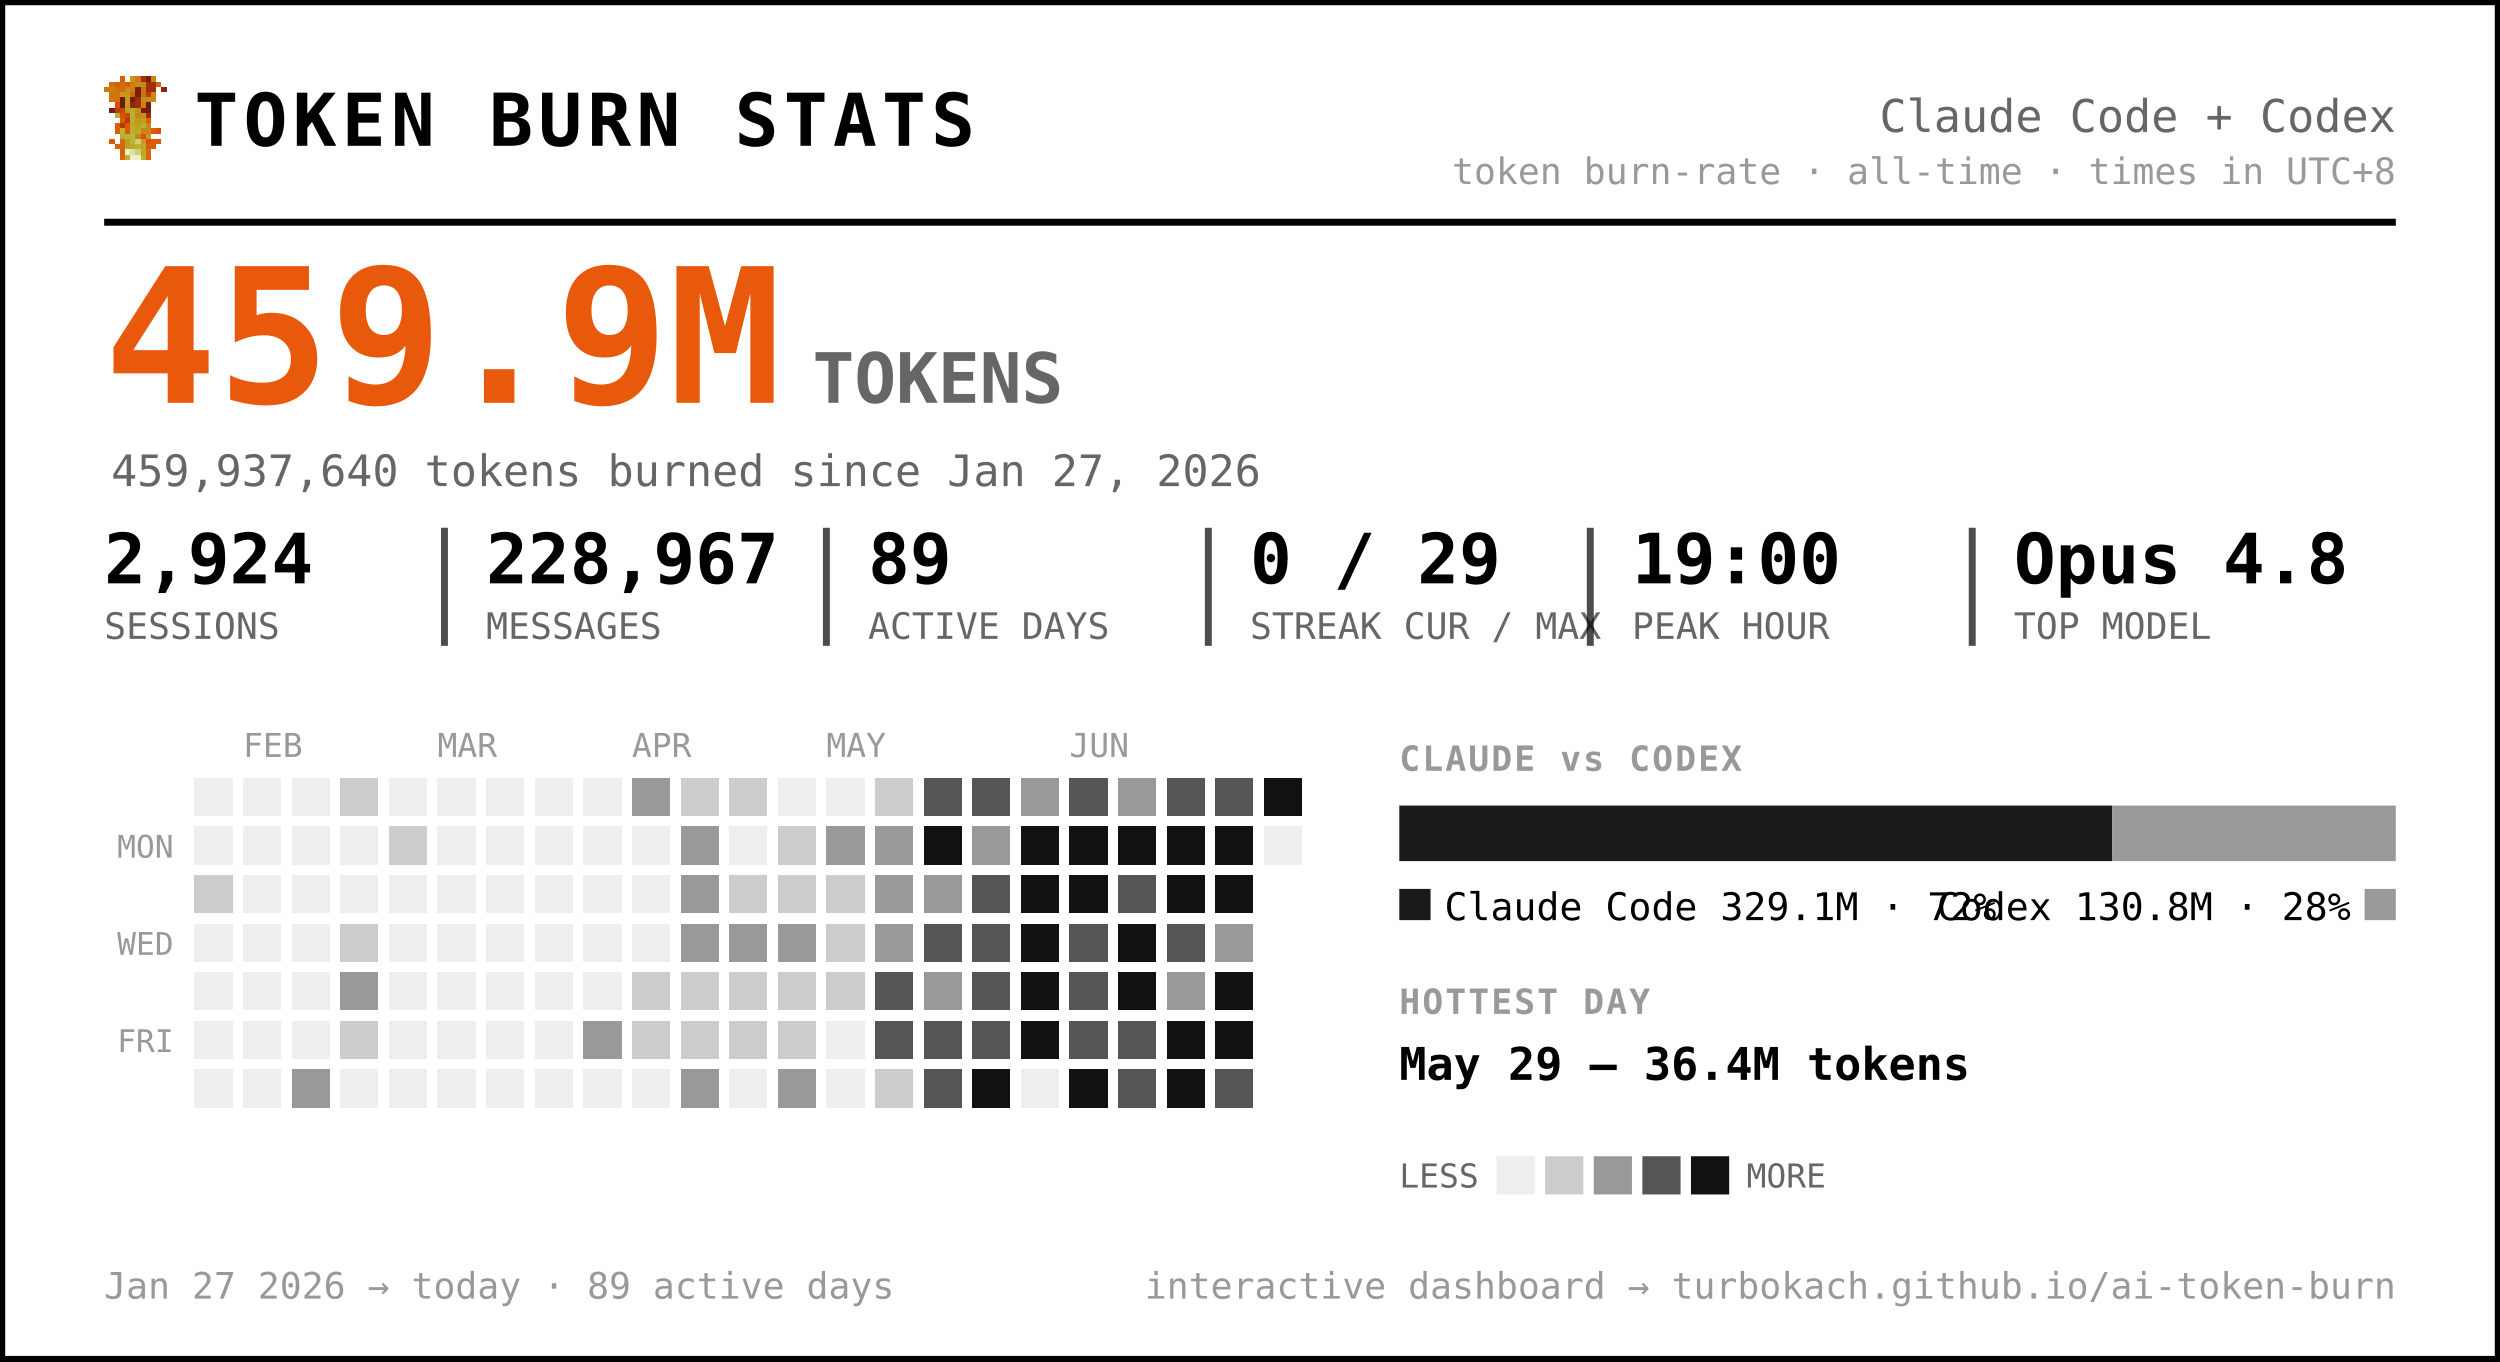
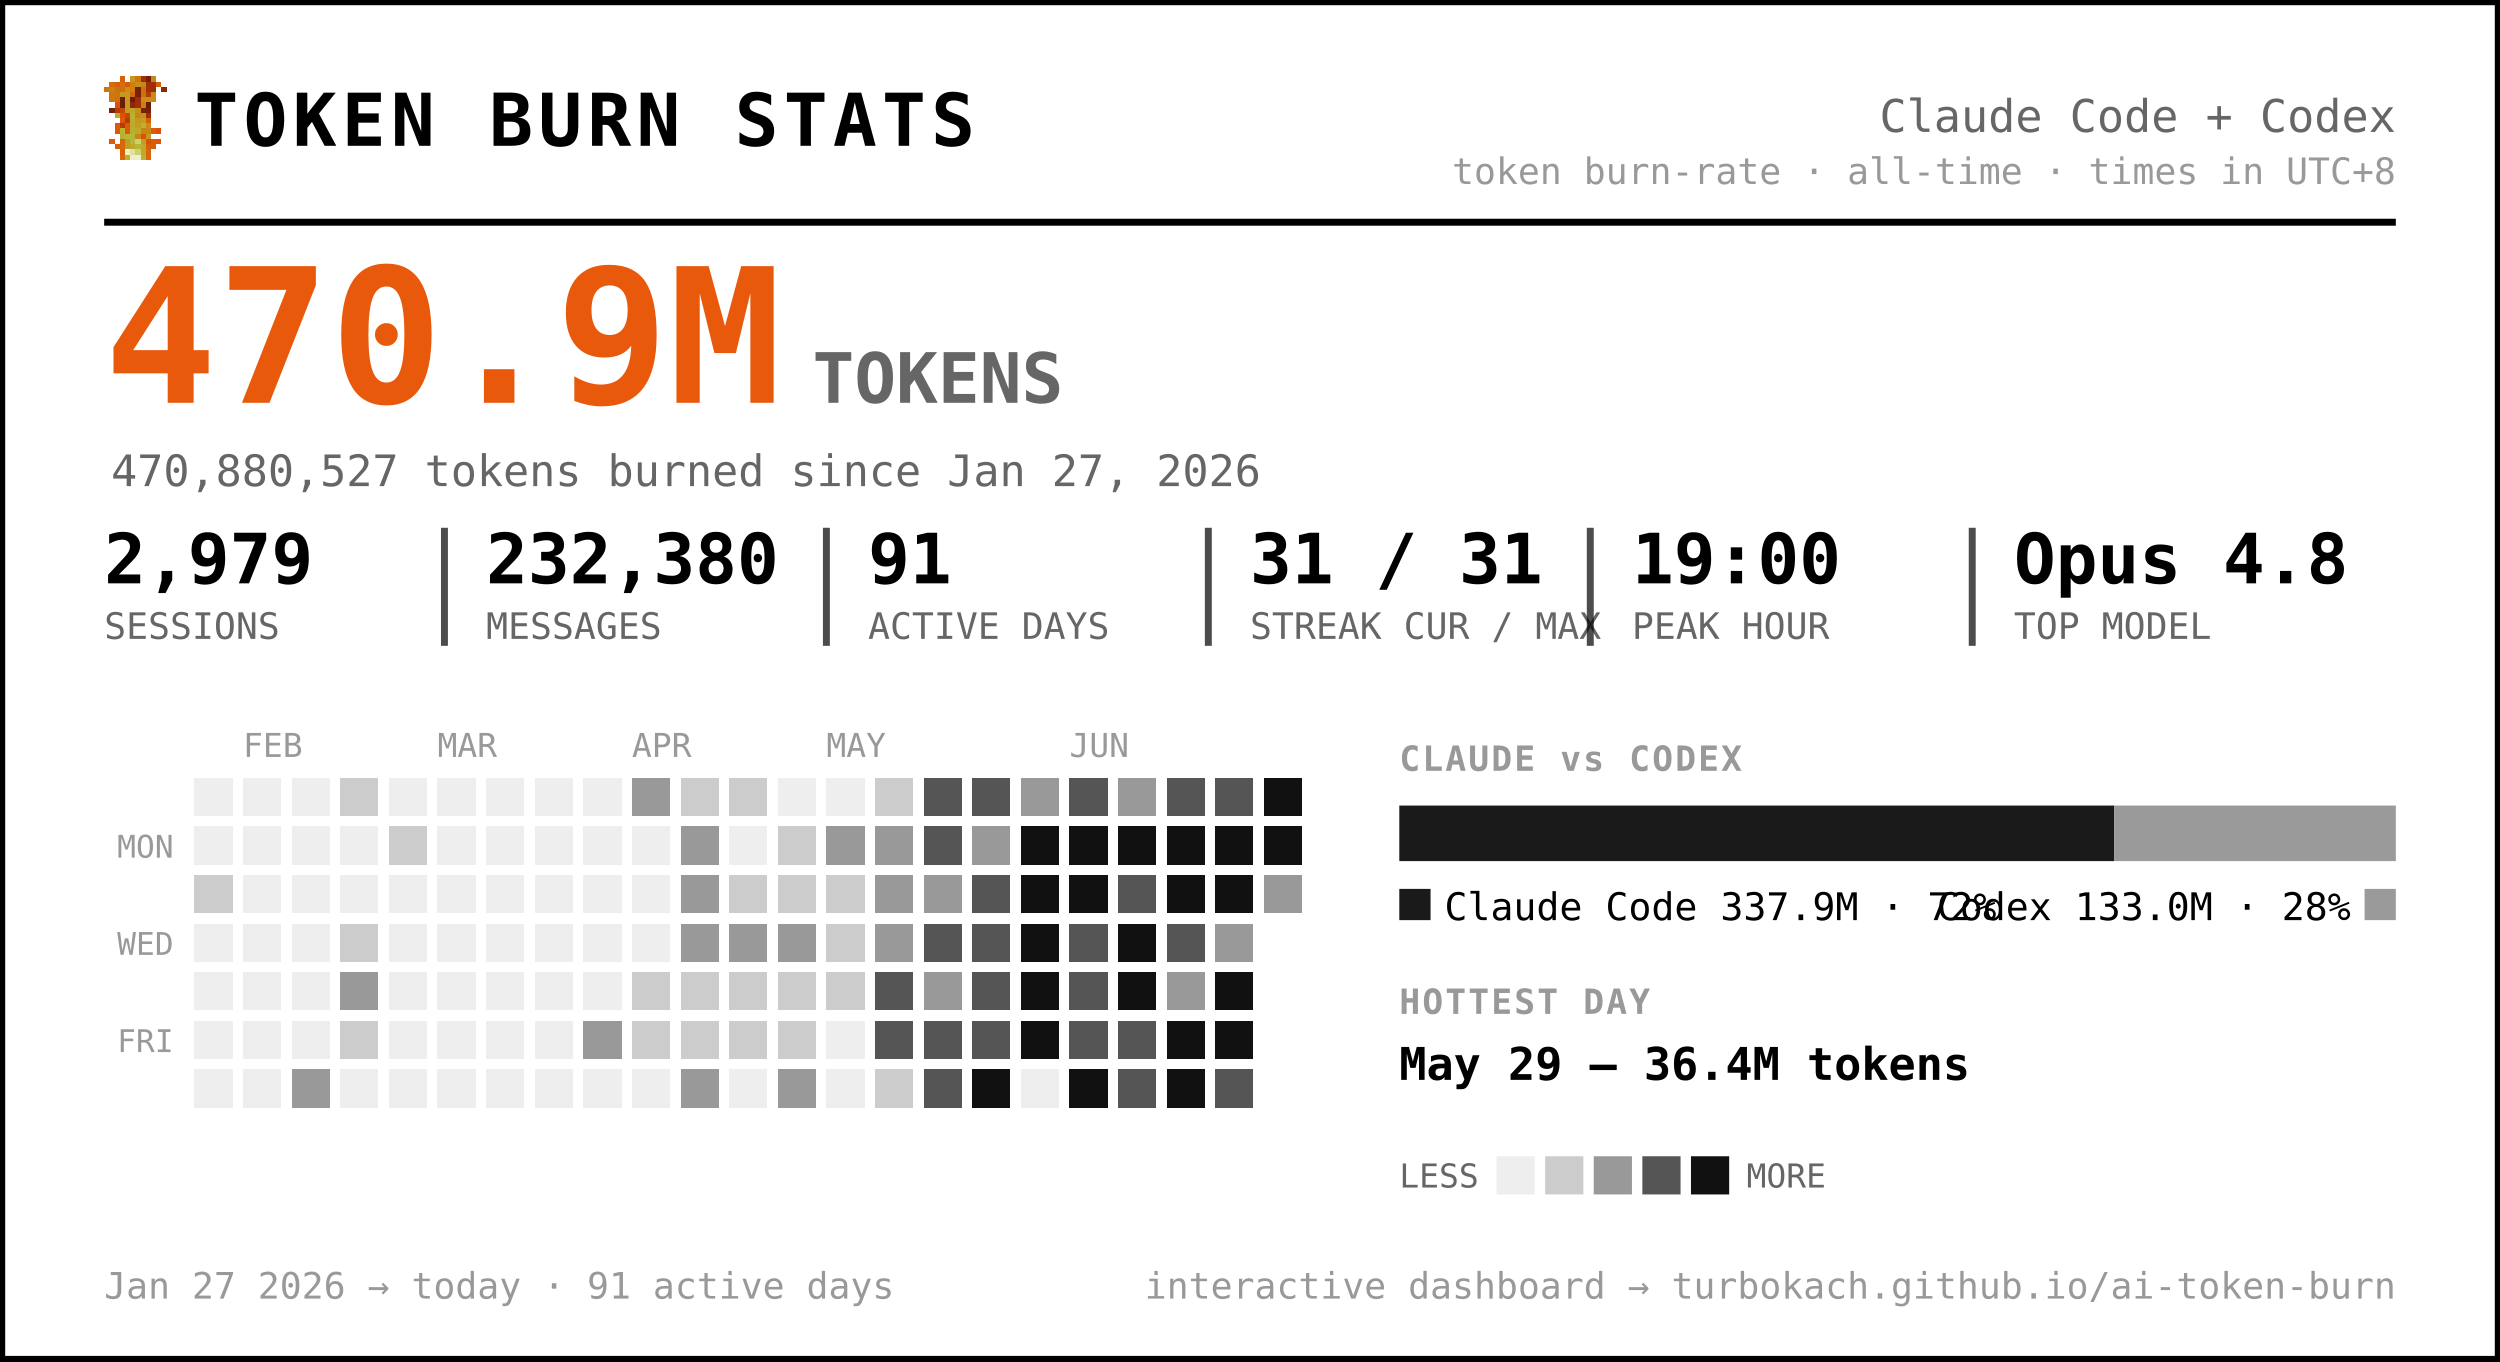
<svg xmlns="http://www.w3.org/2000/svg" width="720" height="392" viewBox="0 0 720 392" font-family="ui-monospace, 'SF Mono', 'Cascadia Code', Menlo, Consolas, monospace" role="img" aria-label="Token burn — Claude Code + Codex">
  <rect x="0.5" y="0.5" width="719" height="391" rx="0" fill="#ffffff" stroke="#000000" stroke-width="2" />
  <g transform="translate(30,22) scale(1.5)" shape-rendering="crispEdges">
    <rect x="3" y="0" width="1" height="1" fill="#d75f07" />
    <rect x="5" y="0" width="1" height="1" fill="#c7971f" />
    <rect x="6" y="0" width="1" height="1" fill="#cf770f" />
    <rect x="7" y="0" width="1" height="1" fill="#9f2f07" />
    <rect x="8" y="0" width="1" height="1" fill="#771f07" />
    <rect x="9" y="0" width="1" height="1" fill="#c78717" />
    <rect x="1" y="1" width="1" height="1" fill="#cf6f0f" />
    <rect x="2" y="1" width="1" height="1" fill="#d75f07" />
    <rect x="3" y="1" width="1" height="1" fill="#cf6f0f" />
    <rect x="4" y="1" width="1" height="1" fill="#df5707" />
    <rect x="5" y="1" width="1" height="1" fill="#cf7f0f" />
    <rect x="6" y="1" width="1" height="1" fill="#c78f17" />
    <rect x="7" y="1" width="1" height="1" fill="#c78717" />
    <rect x="8" y="1" width="1" height="1" fill="#9f2f07" />
    <rect x="9" y="1" width="1" height="1" fill="#9f2f07" />
    <rect x="10" y="1" width="1" height="1" fill="#d75f07" />
    <rect x="0" y="2" width="1" height="1" fill="#cf770f" />
    <rect x="1" y="2" width="1" height="1" fill="#cf7f0f" />
    <rect x="2" y="2" width="1" height="1" fill="#cf6f0f" />
    <rect x="3" y="2" width="1" height="1" fill="#cf6f0f" />
    <rect x="4" y="2" width="1" height="1" fill="#c78f17" />
    <rect x="5" y="2" width="1" height="1" fill="#cf7f0f" />
    <rect x="6" y="2" width="1" height="1" fill="#771f07" />
    <rect x="7" y="2" width="1" height="1" fill="#cf6f0f" />
    <rect x="8" y="2" width="1" height="1" fill="#9f2f07" />
    <rect x="9" y="2" width="1" height="1" fill="#9f2f07" />
    <rect x="11" y="2" width="1" height="1" fill="#8f2707" />
    <rect x="1" y="3" width="1" height="1" fill="#cf770f" />
    <rect x="2" y="3" width="1" height="1" fill="#cf770f" />
    <rect x="3" y="3" width="1" height="1" fill="#c7971f" />
    <rect x="4" y="3" width="1" height="1" fill="#c7971f" />
    <rect x="5" y="3" width="1" height="1" fill="#d7670f" />
    <rect x="6" y="3" width="1" height="1" fill="#771f07" />
    <rect x="7" y="3" width="1" height="1" fill="#cf6f0f" />
    <rect x="8" y="3" width="1" height="1" fill="#af3f07" />
    <rect x="9" y="3" width="1" height="1" fill="#cf8717" />
    <rect x="1" y="4" width="1" height="1" fill="#cf770f" />
    <rect x="2" y="4" width="1" height="1" fill="#cf6f0f" />
    <rect x="3" y="4" width="1" height="1" fill="#671f07" />
    <rect x="4" y="4" width="1" height="1" fill="#c7971f" />
    <rect x="5" y="4" width="1" height="1" fill="#671f07" />
    <rect x="6" y="4" width="1" height="1" fill="#9f2f07" />
    <rect x="7" y="4" width="1" height="1" fill="#c78f17" />
    <rect x="8" y="4" width="1" height="1" fill="#c78f17" />
    <rect x="9" y="4" width="1" height="1" fill="#cf8717" />
    <rect x="2" y="5" width="1" height="1" fill="#df4f07" />
    <rect x="3" y="5" width="1" height="1" fill="#671f07" />
    <rect x="4" y="5" width="1" height="1" fill="#c7971f" />
    <rect x="5" y="5" width="1" height="1" fill="#8f2707" />
    <rect x="6" y="5" width="1" height="1" fill="#9f2f07" />
    <rect x="7" y="5" width="1" height="1" fill="#cf7f0f" />
    <rect x="8" y="5" width="1" height="1" fill="#671f07" />
    <rect x="1" y="6" width="1" height="1" fill="#771f07" />
    <rect x="2" y="6" width="1" height="1" fill="#af3f07" />
    <rect x="3" y="6" width="1" height="1" fill="#c74707" />
    <rect x="4" y="6" width="1" height="1" fill="#bf9f1f" />
    <rect x="5" y="6" width="1" height="1" fill="#bfa727" />
    <rect x="6" y="6" width="1" height="1" fill="#c78f17" />
    <rect x="7" y="6" width="1" height="1" fill="#771f07" />
    <rect x="8" y="6" width="1" height="1" fill="#771f07" />
    <rect x="2" y="7" width="1" height="1" fill="#b7af2f" />
    <rect x="3" y="7" width="1" height="1" fill="#df4f07" />
    <rect x="4" y="7" width="1" height="1" fill="#c74707" />
    <rect x="5" y="7" width="1" height="1" fill="#bfaf2f" />
    <rect x="6" y="7" width="1" height="1" fill="#c78717" />
    <rect x="7" y="7" width="1" height="1" fill="#c78f17" />
    <rect x="8" y="7" width="1" height="1" fill="#9f2f07" />
    <rect x="3" y="8" width="1" height="1" fill="#df5707" />
    <rect x="4" y="8" width="1" height="1" fill="#af3f07" />
    <rect x="5" y="8" width="1" height="1" fill="#b7af2f" />
    <rect x="6" y="8" width="1" height="1" fill="#c7971f" />
    <rect x="7" y="8" width="1" height="1" fill="#bf9f1f" />
    <rect x="8" y="8" width="1" height="1" fill="#d75f07" />
    <rect x="2" y="9" width="1" height="1" fill="#df5707" />
    <rect x="3" y="9" width="1" height="1" fill="#af3f07" />
    <rect x="4" y="9" width="1" height="1" fill="#df5707" />
    <rect x="5" y="9" width="1" height="1" fill="#bfa727" />
    <rect x="6" y="9" width="1" height="1" fill="#bf9f1f" />
    <rect x="7" y="9" width="1" height="1" fill="#bfaf2f" />
    <rect x="8" y="9" width="1" height="1" fill="#cf8717" />
    <rect x="2" y="10" width="1" height="1" fill="#df5707" />
    <rect x="3" y="10" width="1" height="1" fill="#b7b72f" />
    <rect x="4" y="10" width="1" height="1" fill="#df5707" />
    <rect x="5" y="10" width="1" height="1" fill="#b7af2f" />
    <rect x="6" y="10" width="1" height="1" fill="#bfa727" />
    <rect x="7" y="10" width="1" height="1" fill="#c78717" />
    <rect x="8" y="10" width="1" height="1" fill="#c78717" />
    <rect x="9" y="10" width="1" height="1" fill="#d75f07" />
    <rect x="10" y="10" width="1" height="1" fill="#df4f07" />
    <rect x="3" y="11" width="1" height="1" fill="#b7af2f" />
    <rect x="4" y="11" width="1" height="1" fill="#b7b737" />
    <rect x="5" y="11" width="1" height="1" fill="#b7b737" />
    <rect x="6" y="11" width="1" height="1" fill="#c78717" />
    <rect x="7" y="11" width="1" height="1" fill="#df4f07" />
    <rect x="8" y="11" width="1" height="1" fill="#c7971f" />
    <rect x="1" y="12" width="1" height="1" fill="#df5707" />
    <rect x="3" y="12" width="1" height="1" fill="#d7670f" />
    <rect x="4" y="12" width="1" height="1" fill="#bf9f1f" />
    <rect x="5" y="12" width="1" height="1" fill="#b7b737" />
    <rect x="6" y="12" width="1" height="1" fill="#cfcf6f" />
    <rect x="7" y="12" width="1" height="1" fill="#bf9f1f" />
    <rect x="8" y="12" width="1" height="1" fill="#df4f07" />
    <rect x="9" y="12" width="1" height="1" fill="#d75f07" />
    <rect x="10" y="12" width="1" height="1" fill="#df5707" />
    <rect x="2" y="13" width="1" height="1" fill="#d75f07" />
    <rect x="3" y="13" width="1" height="1" fill="#d7670f" />
    <rect x="4" y="13" width="1" height="1" fill="#bf9f1f" />
    <rect x="5" y="13" width="1" height="1" fill="#bfa727" />
    <rect x="6" y="13" width="1" height="1" fill="#b7b737" />
    <rect x="7" y="13" width="1" height="1" fill="#bfa727" />
    <rect x="8" y="13" width="1" height="1" fill="#d75f07" />
    <rect x="9" y="13" width="1" height="1" fill="#d75f07" />
    <rect x="3" y="14" width="1" height="1" fill="#d75f07" />
    <rect x="4" y="14" width="1" height="1" fill="#efefc7" />
    <rect x="5" y="14" width="1" height="1" fill="#dfdf9f" />
    <rect x="6" y="14" width="1" height="1" fill="#cfcf6f" />
    <rect x="7" y="14" width="1" height="1" fill="#bfa727" />
    <rect x="8" y="14" width="1" height="1" fill="#d7670f" />
    <rect x="3" y="15" width="1" height="1" fill="#d7670f" />
    <rect x="4" y="15" width="1" height="1" fill="#bfaf2f" />
    <rect x="5" y="15" width="1" height="1" fill="#efefc7" />
    <rect x="6" y="15" width="1" height="1" fill="#efefc7" />
    <rect x="7" y="15" width="1" height="1" fill="#bfaf2f" />
    <rect x="8" y="15" width="1" height="1" fill="#d7670f" />
  </g>
  <text x="56.0" y="42.0" font-size="21" fill="#000000" font-weight="800" letter-spacing="1.5">TOKEN BURN STATS</text>
  <text x="690.0" y="38.0" font-size="13" fill="#666666" text-anchor="end">Claude Code + Codex</text>
  <text x="690.0" y="53.0" font-size="10.5" fill="#999999" text-anchor="end">token burn-rate · all-time · times in UTC+8</text>
  <line x1="30" y1="64" x2="690" y2="64" stroke="#000000" stroke-width="2" />
-   <text x="30.0" y="116.0" font-size="54" fill="#e8590c" font-weight="800">459.9M</text>
+   <text x="30.0" y="116.0" font-size="54" fill="#e8590c" font-weight="800">470.9M</text>
  <text x="234.0" y="116.0" font-size="20" fill="#666666" font-weight="600">TOKENS</text>
-   <text x="32.0" y="140.0" font-size="12.5" fill="#666666">459,937,640 tokens burned since Jan 27, 2026</text>
-   <text x="30.0" y="168.0" font-size="20" fill="#000000" font-weight="700">2,924</text>
+   <text x="32.0" y="140.0" font-size="12.5" fill="#666666">470,880,527 tokens burned since Jan 27, 2026</text>
+   <text x="30.0" y="168.0" font-size="20" fill="#000000" font-weight="700">2,979</text>
  <text x="30.0" y="184.0" font-size="10.5" fill="#666666">SESSIONS</text>
-   <text x="140.0" y="168.0" font-size="20" fill="#000000" font-weight="700">228,967</text>
+   <text x="140.0" y="168.0" font-size="20" fill="#000000" font-weight="700">232,380</text>
  <text x="140.0" y="184.0" font-size="10.5" fill="#666666">MESSAGES</text>
  <line x1="128.0" y1="152" x2="128.0" y2="186" stroke="#000000" stroke-width="2" opacity="0.7" />
-   <text x="250.0" y="168.0" font-size="20" fill="#000000" font-weight="700">89</text>
+   <text x="250.0" y="168.0" font-size="20" fill="#000000" font-weight="700">91</text>
  <text x="250.0" y="184.0" font-size="10.5" fill="#666666">ACTIVE DAYS</text>
  <line x1="238.0" y1="152" x2="238.0" y2="186" stroke="#000000" stroke-width="2" opacity="0.7" />
-   <text x="360.0" y="168.0" font-size="20" fill="#000000" font-weight="700">0 / 29</text>
+   <text x="360.0" y="168.0" font-size="20" fill="#000000" font-weight="700">31 / 31</text>
  <text x="360.0" y="184.0" font-size="10.5" fill="#666666">STREAK CUR / MAX</text>
  <line x1="348.0" y1="152" x2="348.0" y2="186" stroke="#000000" stroke-width="2" opacity="0.7" />
  <text x="470.0" y="168.0" font-size="20" fill="#000000" font-weight="700">19:00</text>
  <text x="470.0" y="184.0" font-size="10.5" fill="#666666">PEAK HOUR</text>
  <line x1="458.0" y1="152" x2="458.0" y2="186" stroke="#000000" stroke-width="2" opacity="0.7" />
  <text x="580.0" y="168.0" font-size="20" fill="#000000" font-weight="700">Opus 4.8</text>
  <text x="580.0" y="184.0" font-size="10.5" fill="#666666">TOP MODEL</text>
  <line x1="568.0" y1="152" x2="568.0" y2="186" stroke="#000000" stroke-width="2" opacity="0.7" />
  <text x="70.0" y="218.0" font-size="9.5" fill="#999999">FEB</text>
  <text x="126.0" y="218.0" font-size="9.5" fill="#999999">MAR</text>
  <text x="182.0" y="218.0" font-size="9.5" fill="#999999">APR</text>
  <text x="238.0" y="218.0" font-size="9.5" fill="#999999">MAY</text>
  <text x="308.0" y="218.0" font-size="9.5" fill="#999999">JUN</text>
  <text x="50.0" y="247.0" font-size="9" fill="#999999" text-anchor="end">MON</text>
  <text x="50.0" y="275.0" font-size="9" fill="#999999" text-anchor="end">WED</text>
  <text x="50.0" y="303.0" font-size="9" fill="#999999" text-anchor="end">FRI</text>
  <g shape-rendering="crispEdges">
    <rect x="224" y="308" width="11" height="11" rx="0" fill="#999999" />
    <rect x="238" y="252" width="11" height="11" rx="0" fill="#cccccc" />
    <rect x="252" y="224" width="11" height="11" rx="0" fill="#cccccc" />
    <rect x="252" y="266" width="11" height="11" rx="0" fill="#999999" />
    <rect x="252" y="280" width="11" height="11" rx="0" fill="#555555" />
    <rect x="252" y="294" width="11" height="11" rx="0" fill="#555555" />
    <rect x="252" y="308" width="11" height="11" rx="0" fill="#cccccc" />
    <rect x="266" y="224" width="11" height="11" rx="0" fill="#555555" />
-     <rect x="266" y="238" width="11" height="11" rx="0" fill="#111111" />
+     <rect x="266" y="238" width="11" height="11" rx="0" fill="#555555" />
    <rect x="266" y="252" width="11" height="11" rx="0" fill="#999999" />
    <rect x="266" y="266" width="11" height="11" rx="0" fill="#555555" />
    <rect x="266" y="280" width="11" height="11" rx="0" fill="#999999" />
    <rect x="266" y="294" width="11" height="11" rx="0" fill="#555555" />
    <rect x="266" y="308" width="11" height="11" rx="0" fill="#555555" />
    <rect x="280" y="224" width="11" height="11" rx="0" fill="#555555" />
    <rect x="280" y="238" width="11" height="11" rx="0" fill="#999999" />
    <rect x="280" y="252" width="11" height="11" rx="0" fill="#555555" />
    <rect x="280" y="266" width="11" height="11" rx="0" fill="#555555" />
    <rect x="280" y="280" width="11" height="11" rx="0" fill="#555555" />
    <rect x="280" y="294" width="11" height="11" rx="0" fill="#555555" />
    <rect x="280" y="308" width="11" height="11" rx="0" fill="#111111" />
    <rect x="294" y="224" width="11" height="11" rx="0" fill="#999999" />
    <rect x="294" y="238" width="11" height="11" rx="0" fill="#111111" />
    <rect x="294" y="252" width="11" height="11" rx="0" fill="#111111" />
    <rect x="294" y="266" width="11" height="11" rx="0" fill="#111111" />
    <rect x="294" y="280" width="11" height="11" rx="0" fill="#111111" />
    <rect x="294" y="294" width="11" height="11" rx="0" fill="#111111" />
    <rect x="308" y="224" width="11" height="11" rx="0" fill="#555555" />
    <rect x="308" y="238" width="11" height="11" rx="0" fill="#111111" />
    <rect x="308" y="252" width="11" height="11" rx="0" fill="#111111" />
    <rect x="308" y="266" width="11" height="11" rx="0" fill="#555555" />
    <rect x="308" y="280" width="11" height="11" rx="0" fill="#555555" />
    <rect x="308" y="294" width="11" height="11" rx="0" fill="#555555" />
    <rect x="308" y="308" width="11" height="11" rx="0" fill="#111111" />
    <rect x="322" y="224" width="11" height="11" rx="0" fill="#999999" />
    <rect x="322" y="238" width="11" height="11" rx="0" fill="#111111" />
    <rect x="322" y="252" width="11" height="11" rx="0" fill="#555555" />
    <rect x="322" y="266" width="11" height="11" rx="0" fill="#111111" />
    <rect x="322" y="280" width="11" height="11" rx="0" fill="#111111" />
    <rect x="322" y="294" width="11" height="11" rx="0" fill="#555555" />
    <rect x="322" y="308" width="11" height="11" rx="0" fill="#555555" />
    <rect x="336" y="224" width="11" height="11" rx="0" fill="#555555" />
    <rect x="336" y="238" width="11" height="11" rx="0" fill="#111111" />
    <rect x="336" y="252" width="11" height="11" rx="0" fill="#111111" />
    <rect x="336" y="266" width="11" height="11" rx="0" fill="#555555" />
    <rect x="336" y="280" width="11" height="11" rx="0" fill="#999999" />
    <rect x="336" y="294" width="11" height="11" rx="0" fill="#111111" />
    <rect x="336" y="308" width="11" height="11" rx="0" fill="#111111" />
    <rect x="350" y="224" width="11" height="11" rx="0" fill="#555555" />
    <rect x="350" y="238" width="11" height="11" rx="0" fill="#111111" />
    <rect x="350" y="252" width="11" height="11" rx="0" fill="#111111" />
    <rect x="350" y="266" width="11" height="11" rx="0" fill="#999999" />
    <rect x="350" y="280" width="11" height="11" rx="0" fill="#111111" />
    <rect x="350" y="294" width="11" height="11" rx="0" fill="#111111" />
    <rect x="350" y="308" width="11" height="11" rx="0" fill="#555555" />
    <rect x="364" y="224" width="11" height="11" rx="0" fill="#111111" />
+     <rect x="364" y="238" width="11" height="11" rx="0" fill="#111111" />
+     <rect x="364" y="252" width="11" height="11" rx="0" fill="#999999" />
    <rect x="56" y="252" width="11" height="11" rx="0" fill="#cccccc" />
    <rect x="84" y="308" width="11" height="11" rx="0" fill="#999999" />
    <rect x="98" y="224" width="11" height="11" rx="0" fill="#cccccc" />
    <rect x="98" y="266" width="11" height="11" rx="0" fill="#cccccc" />
    <rect x="98" y="280" width="11" height="11" rx="0" fill="#999999" />
    <rect x="98" y="294" width="11" height="11" rx="0" fill="#cccccc" />
    <rect x="112" y="238" width="11" height="11" rx="0" fill="#cccccc" />
    <rect x="168" y="294" width="11" height="11" rx="0" fill="#999999" />
    <rect x="182" y="224" width="11" height="11" rx="0" fill="#999999" />
    <rect x="182" y="280" width="11" height="11" rx="0" fill="#cccccc" />
    <rect x="182" y="294" width="11" height="11" rx="0" fill="#cccccc" />
    <rect x="196" y="224" width="11" height="11" rx="0" fill="#cccccc" />
    <rect x="196" y="238" width="11" height="11" rx="0" fill="#999999" />
    <rect x="196" y="252" width="11" height="11" rx="0" fill="#999999" />
    <rect x="196" y="266" width="11" height="11" rx="0" fill="#999999" />
    <rect x="196" y="280" width="11" height="11" rx="0" fill="#cccccc" />
    <rect x="196" y="294" width="11" height="11" rx="0" fill="#cccccc" />
    <rect x="196" y="308" width="11" height="11" rx="0" fill="#999999" />
    <rect x="210" y="224" width="11" height="11" rx="0" fill="#cccccc" />
    <rect x="210" y="252" width="11" height="11" rx="0" fill="#cccccc" />
    <rect x="210" y="266" width="11" height="11" rx="0" fill="#999999" />
    <rect x="210" y="280" width="11" height="11" rx="0" fill="#cccccc" />
    <rect x="210" y="294" width="11" height="11" rx="0" fill="#cccccc" />
    <rect x="224" y="238" width="11" height="11" rx="0" fill="#cccccc" />
    <rect x="224" y="252" width="11" height="11" rx="0" fill="#cccccc" />
    <rect x="224" y="266" width="11" height="11" rx="0" fill="#999999" />
    <rect x="224" y="280" width="11" height="11" rx="0" fill="#cccccc" />
    <rect x="224" y="294" width="11" height="11" rx="0" fill="#cccccc" />
    <rect x="238" y="238" width="11" height="11" rx="0" fill="#999999" />
    <rect x="238" y="266" width="11" height="11" rx="0" fill="#cccccc" />
    <rect x="238" y="280" width="11" height="11" rx="0" fill="#cccccc" />
    <rect x="252" y="238" width="11" height="11" rx="0" fill="#999999" />
    <rect x="252" y="252" width="11" height="11" rx="0" fill="#999999" />
    <rect x="56" y="224" width="11" height="11" rx="0" fill="#eeeeee" />
    <rect x="56" y="238" width="11" height="11" rx="0" fill="#eeeeee" />
    <rect x="56" y="266" width="11" height="11" rx="0" fill="#eeeeee" />
    <rect x="56" y="280" width="11" height="11" rx="0" fill="#eeeeee" />
    <rect x="56" y="294" width="11" height="11" rx="0" fill="#eeeeee" />
    <rect x="56" y="308" width="11" height="11" rx="0" fill="#eeeeee" />
    <rect x="70" y="224" width="11" height="11" rx="0" fill="#eeeeee" />
    <rect x="70" y="238" width="11" height="11" rx="0" fill="#eeeeee" />
    <rect x="70" y="252" width="11" height="11" rx="0" fill="#eeeeee" />
    <rect x="70" y="266" width="11" height="11" rx="0" fill="#eeeeee" />
    <rect x="70" y="280" width="11" height="11" rx="0" fill="#eeeeee" />
    <rect x="70" y="294" width="11" height="11" rx="0" fill="#eeeeee" />
    <rect x="70" y="308" width="11" height="11" rx="0" fill="#eeeeee" />
    <rect x="84" y="224" width="11" height="11" rx="0" fill="#eeeeee" />
    <rect x="84" y="238" width="11" height="11" rx="0" fill="#eeeeee" />
    <rect x="84" y="252" width="11" height="11" rx="0" fill="#eeeeee" />
    <rect x="84" y="266" width="11" height="11" rx="0" fill="#eeeeee" />
    <rect x="84" y="280" width="11" height="11" rx="0" fill="#eeeeee" />
    <rect x="84" y="294" width="11" height="11" rx="0" fill="#eeeeee" />
    <rect x="98" y="238" width="11" height="11" rx="0" fill="#eeeeee" />
    <rect x="98" y="252" width="11" height="11" rx="0" fill="#eeeeee" />
    <rect x="98" y="308" width="11" height="11" rx="0" fill="#eeeeee" />
    <rect x="112" y="224" width="11" height="11" rx="0" fill="#eeeeee" />
    <rect x="112" y="252" width="11" height="11" rx="0" fill="#eeeeee" />
    <rect x="112" y="266" width="11" height="11" rx="0" fill="#eeeeee" />
    <rect x="112" y="280" width="11" height="11" rx="0" fill="#eeeeee" />
    <rect x="112" y="294" width="11" height="11" rx="0" fill="#eeeeee" />
    <rect x="112" y="308" width="11" height="11" rx="0" fill="#eeeeee" />
    <rect x="126" y="224" width="11" height="11" rx="0" fill="#eeeeee" />
    <rect x="126" y="238" width="11" height="11" rx="0" fill="#eeeeee" />
    <rect x="126" y="252" width="11" height="11" rx="0" fill="#eeeeee" />
    <rect x="126" y="266" width="11" height="11" rx="0" fill="#eeeeee" />
    <rect x="126" y="280" width="11" height="11" rx="0" fill="#eeeeee" />
    <rect x="126" y="294" width="11" height="11" rx="0" fill="#eeeeee" />
    <rect x="126" y="308" width="11" height="11" rx="0" fill="#eeeeee" />
    <rect x="140" y="224" width="11" height="11" rx="0" fill="#eeeeee" />
    <rect x="140" y="238" width="11" height="11" rx="0" fill="#eeeeee" />
    <rect x="140" y="252" width="11" height="11" rx="0" fill="#eeeeee" />
    <rect x="140" y="266" width="11" height="11" rx="0" fill="#eeeeee" />
    <rect x="140" y="280" width="11" height="11" rx="0" fill="#eeeeee" />
    <rect x="140" y="294" width="11" height="11" rx="0" fill="#eeeeee" />
    <rect x="140" y="308" width="11" height="11" rx="0" fill="#eeeeee" />
    <rect x="154" y="224" width="11" height="11" rx="0" fill="#eeeeee" />
    <rect x="154" y="238" width="11" height="11" rx="0" fill="#eeeeee" />
    <rect x="154" y="252" width="11" height="11" rx="0" fill="#eeeeee" />
    <rect x="154" y="266" width="11" height="11" rx="0" fill="#eeeeee" />
    <rect x="154" y="280" width="11" height="11" rx="0" fill="#eeeeee" />
    <rect x="154" y="294" width="11" height="11" rx="0" fill="#eeeeee" />
    <rect x="154" y="308" width="11" height="11" rx="0" fill="#eeeeee" />
    <rect x="168" y="224" width="11" height="11" rx="0" fill="#eeeeee" />
    <rect x="168" y="238" width="11" height="11" rx="0" fill="#eeeeee" />
    <rect x="168" y="252" width="11" height="11" rx="0" fill="#eeeeee" />
    <rect x="168" y="266" width="11" height="11" rx="0" fill="#eeeeee" />
    <rect x="168" y="280" width="11" height="11" rx="0" fill="#eeeeee" />
    <rect x="168" y="308" width="11" height="11" rx="0" fill="#eeeeee" />
    <rect x="182" y="238" width="11" height="11" rx="0" fill="#eeeeee" />
    <rect x="182" y="252" width="11" height="11" rx="0" fill="#eeeeee" />
    <rect x="182" y="266" width="11" height="11" rx="0" fill="#eeeeee" />
    <rect x="182" y="308" width="11" height="11" rx="0" fill="#eeeeee" />
    <rect x="210" y="238" width="11" height="11" rx="0" fill="#eeeeee" />
    <rect x="210" y="308" width="11" height="11" rx="0" fill="#eeeeee" />
    <rect x="224" y="224" width="11" height="11" rx="0" fill="#eeeeee" />
    <rect x="238" y="224" width="11" height="11" rx="0" fill="#eeeeee" />
    <rect x="238" y="294" width="11" height="11" rx="0" fill="#eeeeee" />
    <rect x="238" y="308" width="11" height="11" rx="0" fill="#eeeeee" />
    <rect x="294" y="308" width="11" height="11" rx="0" fill="#eeeeee" />
-     <rect x="364" y="238" width="11" height="11" rx="0" fill="#eeeeee" />
  </g>
  <text x="403.0" y="222.0" font-size="10" fill="#999999" font-weight="700" letter-spacing="0.6">CLAUDE vs CODEX</text>
-   <path d="M403.00,232 H608.36 L608.36,232 V248.00 L608.36,248.00 H403.00 L403.00,248.00 V232.00 L403.00,232.00 Z" fill="#1a1a1a" />
-   <path d="M608.36,232 H690.00 L690.00,232 V248.00 L690.00,248.00 H608.36 L608.36,248.00 V232.00 L608.36,232.00 Z" fill="#9a9a9a" />
+   <path d="M403.00,232 H608.94 L608.94,232 V248.00 L608.94,248.00 H403.00 L403.00,248.00 V232.00 L403.00,232.00 Z" fill="#1a1a1a" />
+   <path d="M608.94,232 H690.00 L690.00,232 V248.00 L690.00,248.00 H608.94 L608.94,248.00 V232.00 L608.94,232.00 Z" fill="#9a9a9a" />
  <rect x="403" y="256" width="9" height="9" rx="0" fill="#1a1a1a" />
-   <text x="416.0" y="265.0" font-size="11" fill="#000000">Claude Code  329.1M · 72%</text>
+   <text x="416.0" y="265.0" font-size="11" fill="#000000">Claude Code  337.9M · 72%</text>
  <rect x="681.0" y="256" width="9" height="9" rx="0" fill="#9a9a9a" />
-   <text x="677.0" y="265.0" font-size="11" fill="#000000" text-anchor="end">Codex  130.8M · 28%</text>
+   <text x="677.0" y="265.0" font-size="11" fill="#000000" text-anchor="end">Codex  133.0M · 28%</text>
  <text x="403.0" y="292.0" font-size="10" fill="#999999" font-weight="700" letter-spacing="0.6">HOTTEST DAY</text>
  <text x="403.0" y="311.0" font-size="13" fill="#000000" font-weight="600">May 29 — 36.4M tokens</text>
  <text x="403.0" y="342.0" font-size="9.5" fill="#666666">LESS</text>
  <rect x="431" y="333" width="11" height="11" rx="0" fill="#eeeeee" />
  <rect x="445" y="333" width="11" height="11" rx="0" fill="#cccccc" />
  <rect x="459" y="333" width="11" height="11" rx="0" fill="#999999" />
  <rect x="473" y="333" width="11" height="11" rx="0" fill="#555555" />
  <rect x="487" y="333" width="11" height="11" rx="0" fill="#111111" />
  <text x="503.0" y="342.0" font-size="9.5" fill="#666666">MORE</text>
-   <text x="30.0" y="374.0" font-size="10.5" fill="#999999">Jan 27 2026 → today  ·  89 active days</text>
+   <text x="30.0" y="374.0" font-size="10.5" fill="#999999">Jan 27 2026 → today  ·  91 active days</text>
  <text x="690.0" y="374.0" font-size="10.5" fill="#999999" text-anchor="end">interactive dashboard → turbokach.github.io/ai-token-burn</text>
</svg>
